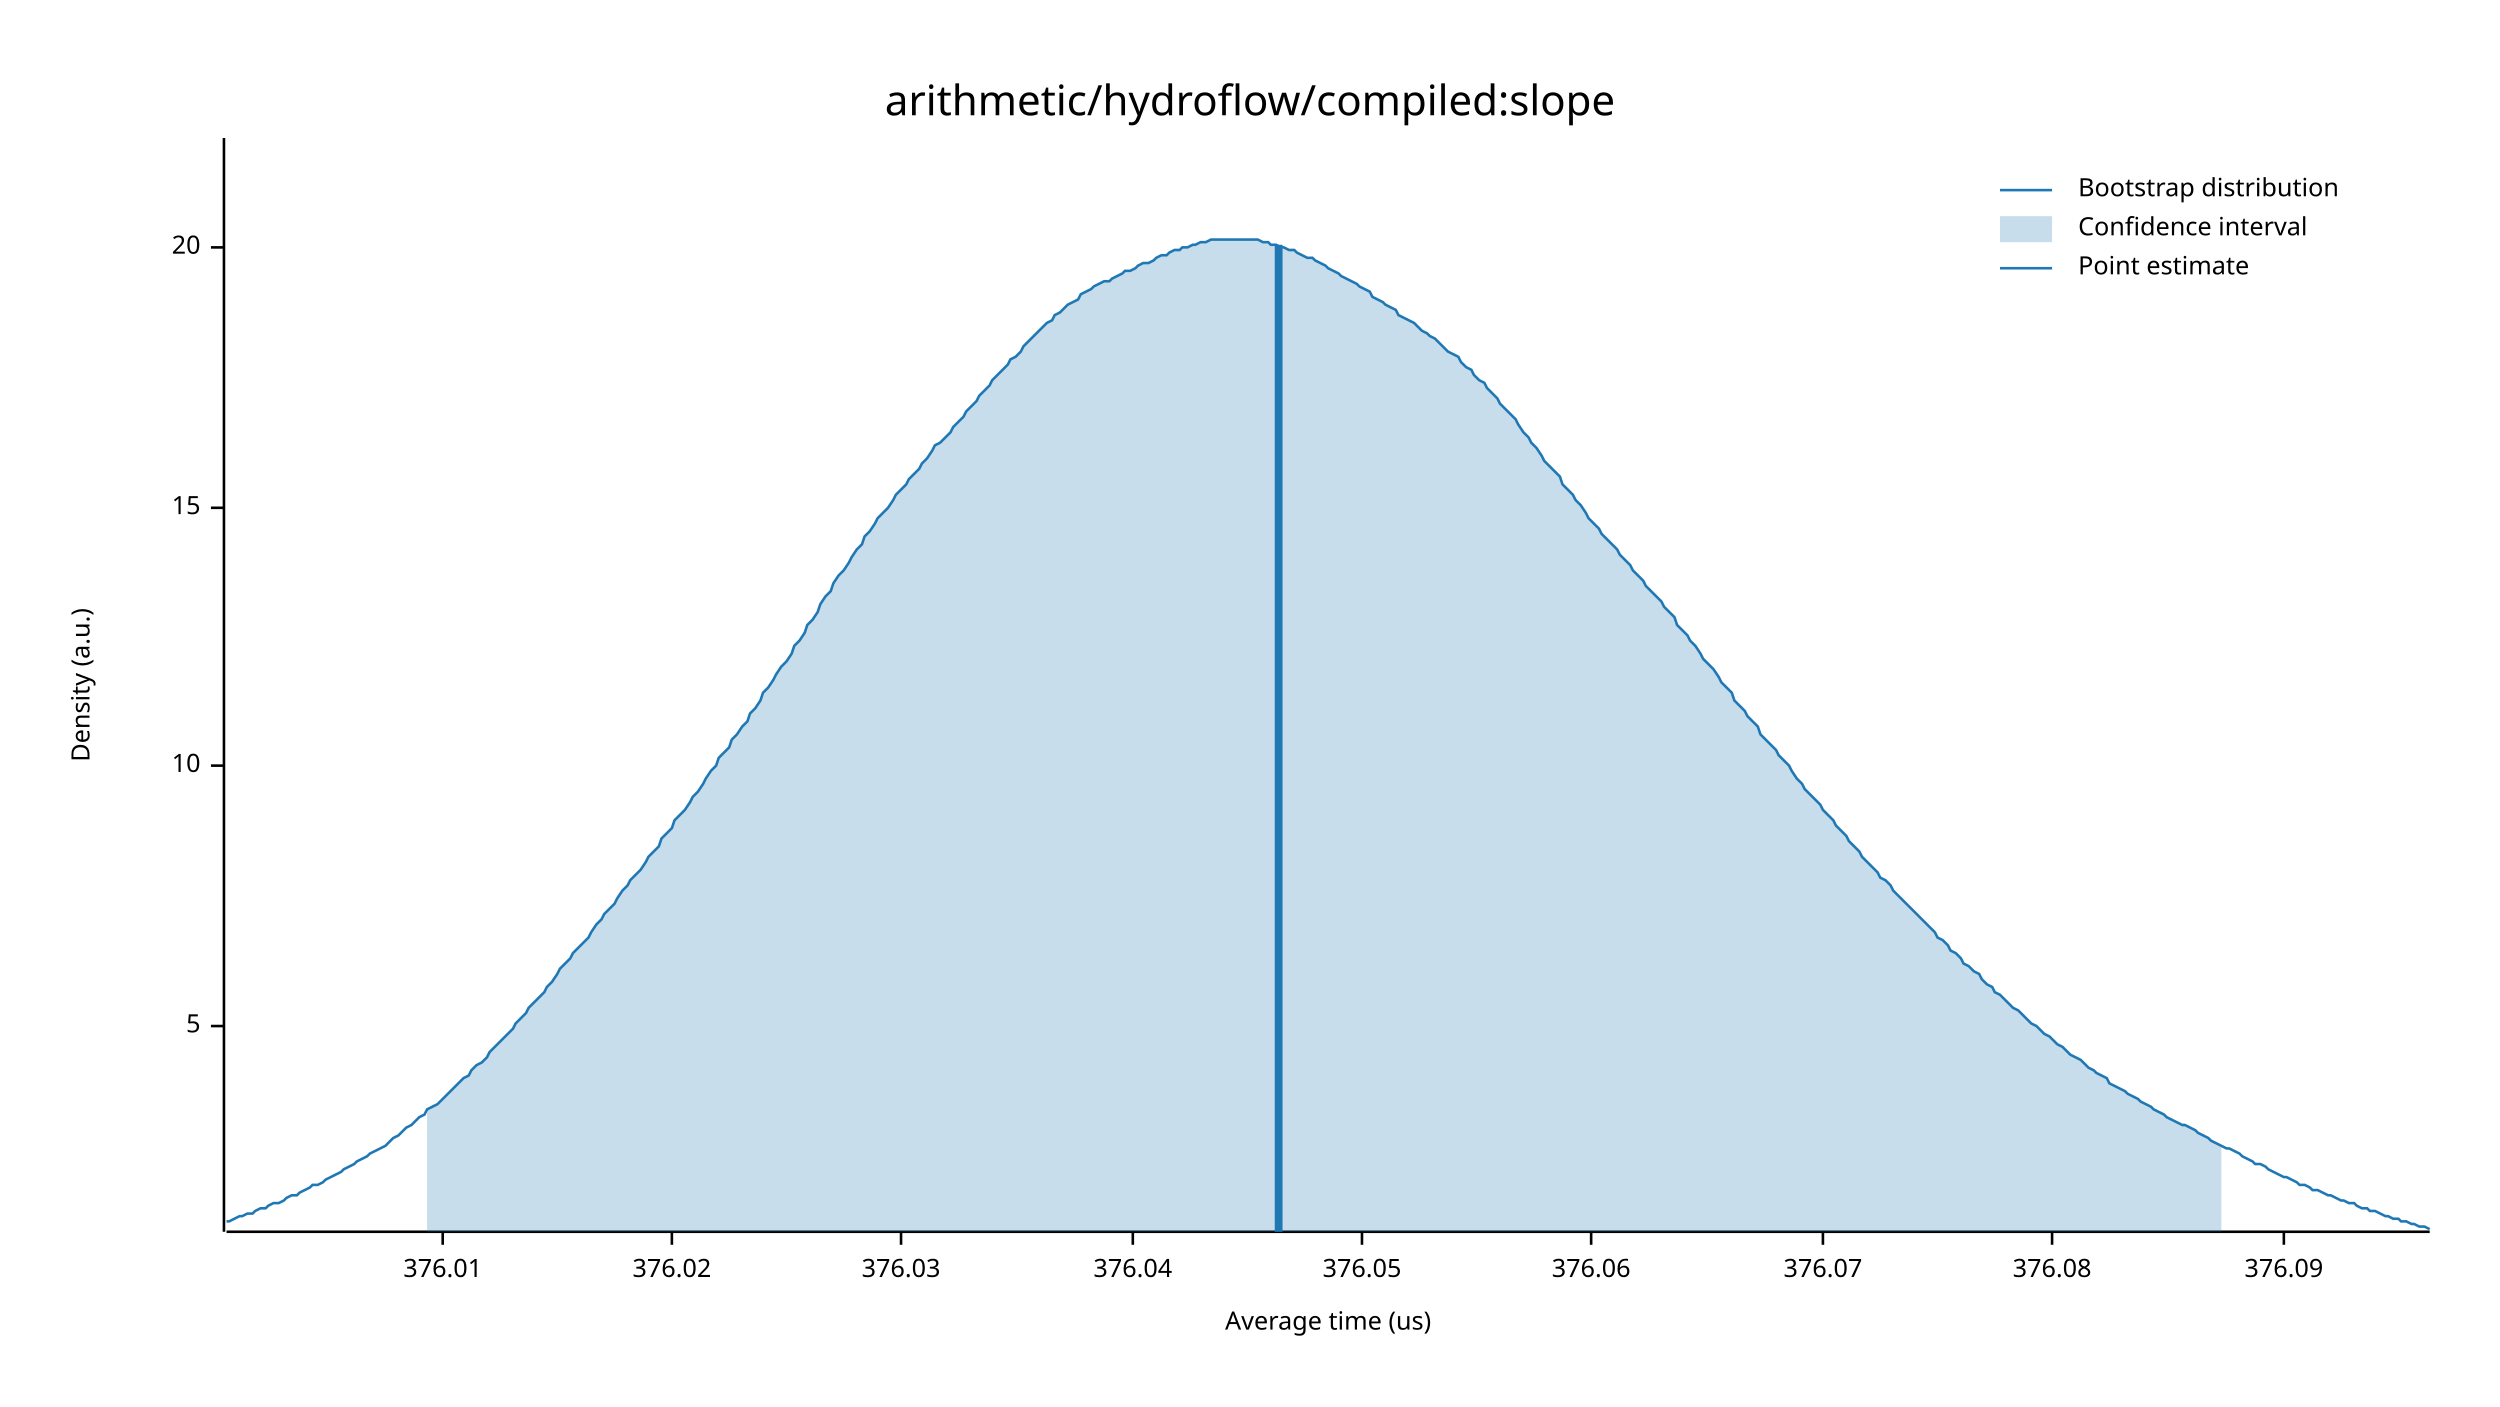
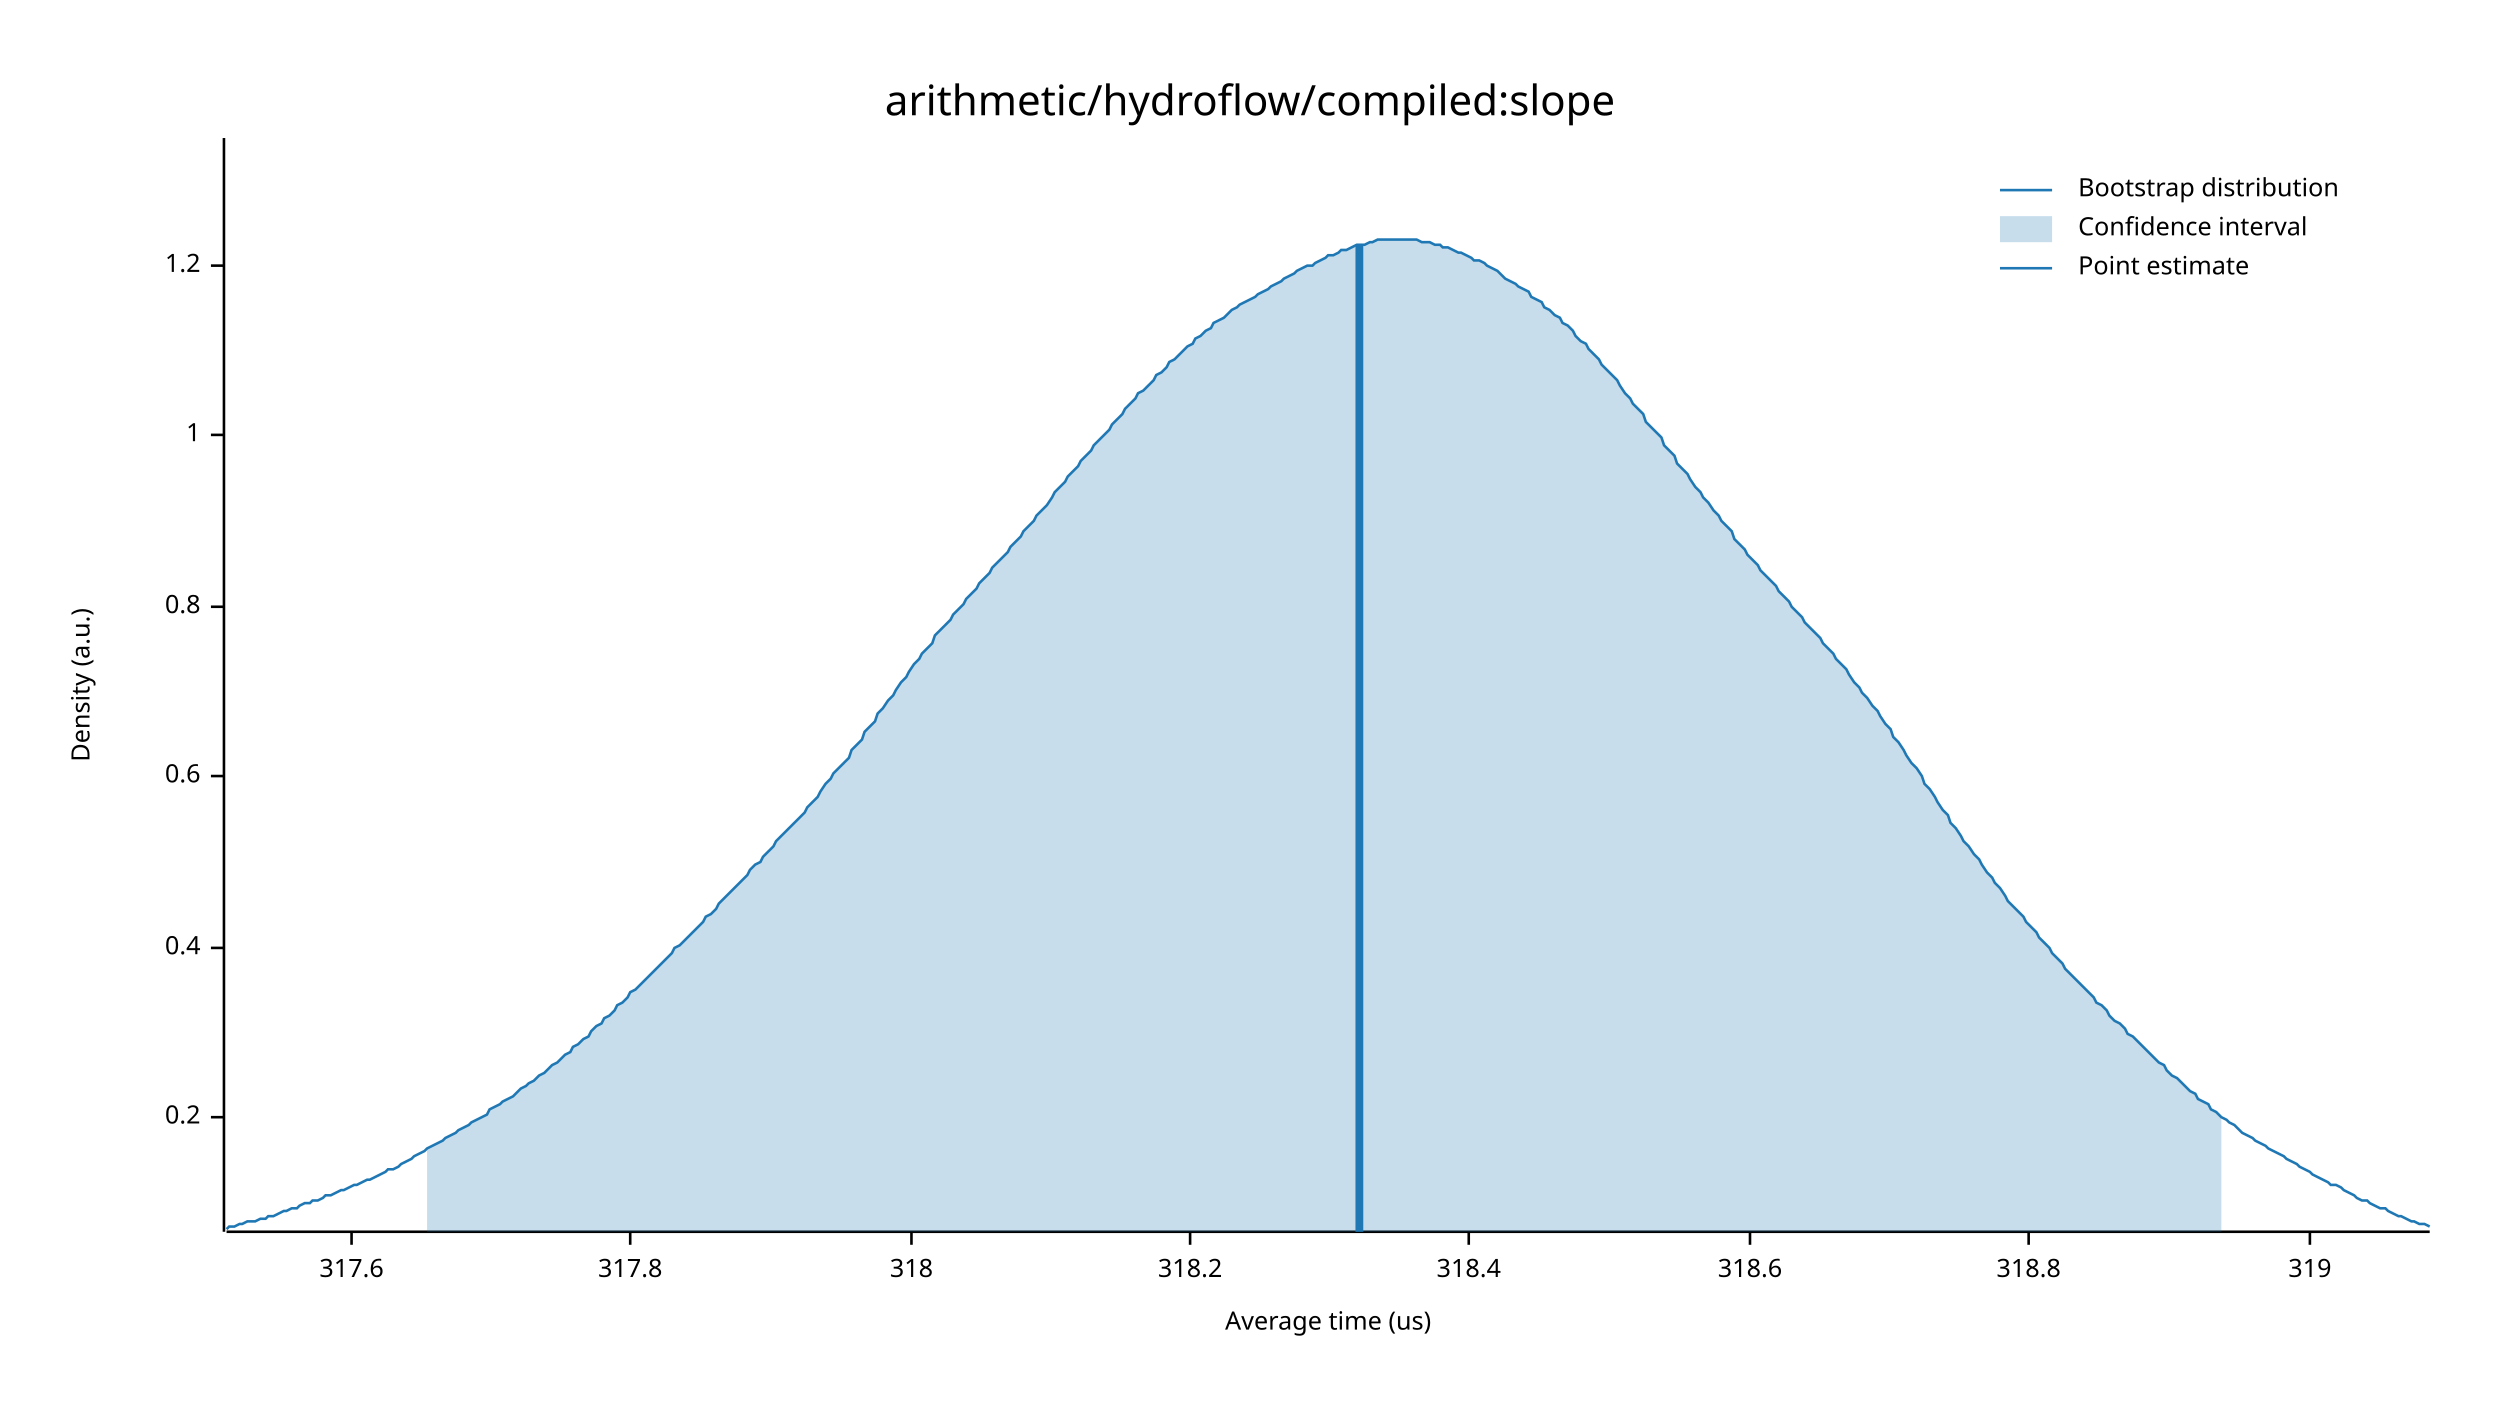
<svg xmlns="http://www.w3.org/2000/svg" width="960" height="540" viewBox="0 0 960 540">
  <text x="480" y="32" dy="0.76em" text-anchor="middle" font-family="sans-serif" font-size="16.129" opacity="1" fill="#000000">
arithmetic/hydroflow/compiled:slope
</text>
  <text x="27" y="263" dy="0.76em" text-anchor="middle" font-family="sans-serif" font-size="9.677" opacity="1" fill="#000000" transform="rotate(270, 27, 263)">
Density (a.u.)
</text>
  <text x="510" y="513" dy="-0.5ex" text-anchor="middle" font-family="sans-serif" font-size="9.677" opacity="1" fill="#000000">
Average time (us)
</text>
  <polyline fill="none" opacity="1" stroke="#000000" stroke-width="1" points="86,53 86,473 " />
-   <text x="77" y="394" dy="0.5ex" text-anchor="end" font-family="sans-serif" font-size="9.677" opacity="1" fill="#000000">
- 5
+   <text x="77" y="429" dy="0.5ex" text-anchor="end" font-family="sans-serif" font-size="9.677" opacity="1" fill="#000000">
+ 0.2
</text>
-   <polyline fill="none" opacity="1" stroke="#000000" stroke-width="1" points="81,394 86,394 " />
-   <text x="77" y="294" dy="0.5ex" text-anchor="end" font-family="sans-serif" font-size="9.677" opacity="1" fill="#000000">
- 10
+   <polyline fill="none" opacity="1" stroke="#000000" stroke-width="1" points="81,429 86,429 " />
+   <text x="77" y="364" dy="0.5ex" text-anchor="end" font-family="sans-serif" font-size="9.677" opacity="1" fill="#000000">
+ 0.4
</text>
-   <polyline fill="none" opacity="1" stroke="#000000" stroke-width="1" points="81,294 86,294 " />
-   <text x="77" y="195" dy="0.5ex" text-anchor="end" font-family="sans-serif" font-size="9.677" opacity="1" fill="#000000">
- 15
+   <polyline fill="none" opacity="1" stroke="#000000" stroke-width="1" points="81,364 86,364 " />
+   <text x="77" y="298" dy="0.5ex" text-anchor="end" font-family="sans-serif" font-size="9.677" opacity="1" fill="#000000">
+ 0.6
</text>
-   <polyline fill="none" opacity="1" stroke="#000000" stroke-width="1" points="81,195 86,195 " />
-   <text x="77" y="95" dy="0.5ex" text-anchor="end" font-family="sans-serif" font-size="9.677" opacity="1" fill="#000000">
- 20
+   <polyline fill="none" opacity="1" stroke="#000000" stroke-width="1" points="81,298 86,298 " />
+   <text x="77" y="233" dy="0.5ex" text-anchor="end" font-family="sans-serif" font-size="9.677" opacity="1" fill="#000000">
+ 0.8
</text>
-   <polyline fill="none" opacity="1" stroke="#000000" stroke-width="1" points="81,95 86,95 " />
+   <polyline fill="none" opacity="1" stroke="#000000" stroke-width="1" points="81,233 86,233 " />
+   <text x="77" y="167" dy="0.5ex" text-anchor="end" font-family="sans-serif" font-size="9.677" opacity="1" fill="#000000">
+ 1
+ </text>
+   <polyline fill="none" opacity="1" stroke="#000000" stroke-width="1" points="81,167 86,167 " />
+   <text x="77" y="102" dy="0.5ex" text-anchor="end" font-family="sans-serif" font-size="9.677" opacity="1" fill="#000000">
+ 1.2
+ </text>
+   <polyline fill="none" opacity="1" stroke="#000000" stroke-width="1" points="81,102 86,102 " />
  <polyline fill="none" opacity="1" stroke="#000000" stroke-width="1" points="87,473 933,473 " />
-   <text x="170" y="483" dy="0.76em" text-anchor="middle" font-family="sans-serif" font-size="9.677" opacity="1" fill="#000000">
- 376.01
+   <text x="135" y="483" dy="0.76em" text-anchor="middle" font-family="sans-serif" font-size="9.677" opacity="1" fill="#000000">
+ 317.6
</text>
-   <polyline fill="none" opacity="1" stroke="#000000" stroke-width="1" points="170,473 170,478 " />
-   <text x="258" y="483" dy="0.76em" text-anchor="middle" font-family="sans-serif" font-size="9.677" opacity="1" fill="#000000">
- 376.02
+   <polyline fill="none" opacity="1" stroke="#000000" stroke-width="1" points="135,473 135,478 " />
+   <text x="242" y="483" dy="0.76em" text-anchor="middle" font-family="sans-serif" font-size="9.677" opacity="1" fill="#000000">
+ 317.8
</text>
-   <polyline fill="none" opacity="1" stroke="#000000" stroke-width="1" points="258,473 258,478 " />
-   <text x="346" y="483" dy="0.76em" text-anchor="middle" font-family="sans-serif" font-size="9.677" opacity="1" fill="#000000">
- 376.03
+   <polyline fill="none" opacity="1" stroke="#000000" stroke-width="1" points="242,473 242,478 " />
+   <text x="350" y="483" dy="0.76em" text-anchor="middle" font-family="sans-serif" font-size="9.677" opacity="1" fill="#000000">
+ 318
</text>
-   <polyline fill="none" opacity="1" stroke="#000000" stroke-width="1" points="346,473 346,478 " />
-   <text x="435" y="483" dy="0.76em" text-anchor="middle" font-family="sans-serif" font-size="9.677" opacity="1" fill="#000000">
- 376.04
+   <polyline fill="none" opacity="1" stroke="#000000" stroke-width="1" points="350,473 350,478 " />
+   <text x="457" y="483" dy="0.76em" text-anchor="middle" font-family="sans-serif" font-size="9.677" opacity="1" fill="#000000">
+ 318.2
</text>
-   <polyline fill="none" opacity="1" stroke="#000000" stroke-width="1" points="435,473 435,478 " />
-   <text x="523" y="483" dy="0.76em" text-anchor="middle" font-family="sans-serif" font-size="9.677" opacity="1" fill="#000000">
- 376.05
+   <polyline fill="none" opacity="1" stroke="#000000" stroke-width="1" points="457,473 457,478 " />
+   <text x="564" y="483" dy="0.76em" text-anchor="middle" font-family="sans-serif" font-size="9.677" opacity="1" fill="#000000">
+ 318.4
</text>
-   <polyline fill="none" opacity="1" stroke="#000000" stroke-width="1" points="523,473 523,478 " />
-   <text x="611" y="483" dy="0.76em" text-anchor="middle" font-family="sans-serif" font-size="9.677" opacity="1" fill="#000000">
- 376.06
+   <polyline fill="none" opacity="1" stroke="#000000" stroke-width="1" points="564,473 564,478 " />
+   <text x="672" y="483" dy="0.76em" text-anchor="middle" font-family="sans-serif" font-size="9.677" opacity="1" fill="#000000">
+ 318.6
</text>
-   <polyline fill="none" opacity="1" stroke="#000000" stroke-width="1" points="611,473 611,478 " />
-   <text x="700" y="483" dy="0.76em" text-anchor="middle" font-family="sans-serif" font-size="9.677" opacity="1" fill="#000000">
- 376.07
+   <polyline fill="none" opacity="1" stroke="#000000" stroke-width="1" points="672,473 672,478 " />
+   <text x="779" y="483" dy="0.76em" text-anchor="middle" font-family="sans-serif" font-size="9.677" opacity="1" fill="#000000">
+ 318.8
</text>
-   <polyline fill="none" opacity="1" stroke="#000000" stroke-width="1" points="700,473 700,478 " />
-   <text x="788" y="483" dy="0.76em" text-anchor="middle" font-family="sans-serif" font-size="9.677" opacity="1" fill="#000000">
- 376.08
+   <polyline fill="none" opacity="1" stroke="#000000" stroke-width="1" points="779,473 779,478 " />
+   <text x="887" y="483" dy="0.76em" text-anchor="middle" font-family="sans-serif" font-size="9.677" opacity="1" fill="#000000">
+ 319
</text>
-   <polyline fill="none" opacity="1" stroke="#000000" stroke-width="1" points="788,473 788,478 " />
-   <text x="877" y="483" dy="0.76em" text-anchor="middle" font-family="sans-serif" font-size="9.677" opacity="1" fill="#000000">
- 376.09
- </text>
-   <polyline fill="none" opacity="1" stroke="#000000" stroke-width="1" points="877,473 877,478 " />
-   <polyline fill="none" opacity="1" stroke="#1F78B4" stroke-width="1" points="87,469 88,469 90,468 92,467 93,467 95,466 97,466 98,465 100,464 102,464 103,463 105,462 107,462 109,461 110,460 112,459 114,459 115,458 117,457 119,456 120,455 122,455 124,454 125,453 127,452 129,451 131,450 132,449 134,448 136,447 137,446 139,445 141,444 142,443 144,442 146,441 148,440 149,439 151,437 153,436 154,435 156,433 158,432 159,431 161,429 163,428 164,426 166,425 168,424 170,422 171,421 173,419 175,417 176,416 178,414 180,413 181,411 183,409 185,408 187,406 188,404 190,402 192,400 193,399 195,397 197,395 198,393 200,391 202,389 203,387 205,385 207,383 209,381 210,379 212,377 214,374 215,372 217,370 219,368 220,366 222,364 224,362 226,360 227,358 229,355 231,353 232,351 234,349 236,347 237,345 239,342 241,340 242,338 244,336 246,334 248,331 249,329 251,327 253,325 254,322 256,320 258,318 259,315 261,313 263,311 265,308 266,306 268,304 270,301 271,299 273,296 275,294 276,291 278,289 280,287 281,284 283,282 285,279 287,277 288,274 290,272 292,269 293,266 295,264 297,261 298,259 300,256 302,254 304,251 305,248 307,246 309,243 310,240 312,238 314,235 315,232 317,229 319,227 320,224 322,221 324,219 326,216 327,214 329,211 331,209 332,206 334,204 336,201 337,199 339,197 341,195 343,192 344,190 346,188 348,186 349,184 351,182 353,180 354,178 356,176 358,173 359,171 361,170 363,168 365,166 366,164 368,162 370,160 371,158 373,156 375,154 376,152 378,150 380,148 381,146 383,144 385,142 387,140 388,138 390,137 392,135 393,133 395,131 397,129 398,128 400,126 402,124 404,123 405,121 407,120 409,118 410,117 412,116 414,115 415,113 417,112 419,111 420,110 422,109 424,108 426,108 427,107 429,106 431,105 432,104 434,104 436,103 437,102 439,101 441,101 443,100 444,99 446,98 448,98 449,97 451,96 453,96 454,95 456,95 458,94 459,94 461,93 463,93 465,92 466,92 468,92 470,92 471,92 473,92 475,92 476,92 478,92 480,92 482,92 483,92 485,93 487,93 488,94 490,94 492,95 493,95 495,96 497,96 498,97 500,98 502,99 504,99 505,100 507,101 509,102 510,103 512,104 514,105 515,106 517,107 519,108 521,109 522,110 524,111 526,112 527,114 529,115 531,116 532,117 534,118 536,119 537,121 539,122 541,123 543,124 544,125 546,127 548,128 549,129 551,130 553,132 554,133 556,135 558,136 560,137 561,139 563,141 565,142 566,144 568,146 570,147 571,149 573,151 575,153 576,155 578,157 580,159 582,161 583,163 585,166 587,168 588,170 590,172 592,175 593,177 595,179 597,181 599,183 600,186 602,188 604,190 605,192 607,194 609,197 610,199 612,201 614,203 615,205 617,207 619,209 621,211 622,213 624,215 626,217 627,219 629,221 631,223 632,225 634,227 636,229 638,231 639,233 641,235 643,237 644,240 646,242 648,244 649,246 651,248 653,251 654,253 656,255 658,257 660,260 661,262 663,264 665,266 666,269 668,271 670,273 671,275 673,277 675,279 676,282 678,284 680,286 682,288 683,290 685,292 687,294 688,296 690,299 692,301 693,303 695,305 697,307 699,309 700,311 702,313 704,315 705,317 707,319 709,321 710,323 712,325 714,327 715,329 717,331 719,333 721,335 722,337 724,338 726,340 727,342 729,344 731,346 732,347 734,349 736,351 738,353 739,354 741,356 743,358 744,360 746,361 748,363 749,365 751,366 753,368 754,370 756,371 758,373 760,374 761,376 763,378 765,379 766,381 768,382 770,384 771,385 773,387 775,388 777,390 778,391 780,393 782,394 783,395 785,397 787,398 788,399 790,401 792,402 793,403 795,405 797,406 799,407 800,408 802,410 804,411 805,412 807,413 809,414 810,416 812,417 814,418 816,419 817,420 819,421 821,422 822,423 824,424 826,425 827,426 829,427 831,428 832,429 834,430 836,431 838,432 839,432 841,433 843,434 844,435 846,436 848,437 849,438 851,439 853,440 855,441 856,441 858,442 860,443 861,444 863,445 865,446 866,447 868,447 870,448 871,449 873,450 875,451 877,452 878,452 880,453 882,454 883,455 885,455 887,456 888,457 890,457 892,458 894,459 895,459 897,460 899,461 900,461 902,462 904,462 905,463 907,464 909,464 910,465 912,465 914,466 916,467 917,467 919,468 921,468 922,469 924,469 926,470 927,470 929,471 931,471 933,472 " />
-   <polygon opacity="0.25" fill="#1F78B4" points="164,426 166,425 168,424 170,422 171,421 173,419 175,417 176,416 178,414 180,413 181,411 183,409 185,408 187,406 188,404 190,402 192,400 193,399 195,397 197,395 198,393 200,391 202,389 203,387 205,385 207,383 209,381 210,379 212,377 214,374 215,372 217,370 219,368 220,366 222,364 224,362 226,360 227,358 229,355 231,353 232,351 234,349 236,347 237,345 239,342 241,340 242,338 244,336 246,334 248,331 249,329 251,327 253,325 254,322 256,320 258,318 259,315 261,313 263,311 265,308 266,306 268,304 270,301 271,299 273,296 275,294 276,291 278,289 280,287 281,284 283,282 285,279 287,277 288,274 290,272 292,269 293,266 295,264 297,261 298,259 300,256 302,254 304,251 305,248 307,246 309,243 310,240 312,238 314,235 315,232 317,229 319,227 320,224 322,221 324,219 326,216 327,214 329,211 331,209 332,206 334,204 336,201 337,199 339,197 341,195 343,192 344,190 346,188 348,186 349,184 351,182 353,180 354,178 356,176 358,173 359,171 361,170 363,168 365,166 366,164 368,162 370,160 371,158 373,156 375,154 376,152 378,150 380,148 381,146 383,144 385,142 387,140 388,138 390,137 392,135 393,133 395,131 397,129 398,128 400,126 402,124 404,123 405,121 407,120 409,118 410,117 412,116 414,115 415,113 417,112 419,111 420,110 422,109 424,108 426,108 427,107 429,106 431,105 432,104 434,104 436,103 437,102 439,101 441,101 443,100 444,99 446,98 448,98 449,97 451,96 453,96 454,95 456,95 458,94 459,94 461,93 463,93 465,92 466,92 468,92 470,92 471,92 473,92 475,92 476,92 478,92 480,92 482,92 483,92 485,93 487,93 488,94 490,94 492,95 493,95 495,96 497,96 498,97 500,98 502,99 504,99 505,100 507,101 509,102 510,103 512,104 514,105 515,106 517,107 519,108 521,109 522,110 524,111 526,112 527,114 529,115 531,116 532,117 534,118 536,119 537,121 539,122 541,123 543,124 544,125 546,127 548,128 549,129 551,130 553,132 554,133 556,135 558,136 560,137 561,139 563,141 565,142 566,144 568,146 570,147 571,149 573,151 575,153 576,155 578,157 580,159 582,161 583,163 585,166 587,168 588,170 590,172 592,175 593,177 595,179 597,181 599,183 600,186 602,188 604,190 605,192 607,194 609,197 610,199 612,201 614,203 615,205 617,207 619,209 621,211 622,213 624,215 626,217 627,219 629,221 631,223 632,225 634,227 636,229 638,231 639,233 641,235 643,237 644,240 646,242 648,244 649,246 651,248 653,251 654,253 656,255 658,257 660,260 661,262 663,264 665,266 666,269 668,271 670,273 671,275 673,277 675,279 676,282 678,284 680,286 682,288 683,290 685,292 687,294 688,296 690,299 692,301 693,303 695,305 697,307 699,309 700,311 702,313 704,315 705,317 707,319 709,321 710,323 712,325 714,327 715,329 717,331 719,333 721,335 722,337 724,338 726,340 727,342 729,344 731,346 732,347 734,349 736,351 738,353 739,354 741,356 743,358 744,360 746,361 748,363 749,365 751,366 753,368 754,370 756,371 758,373 760,374 761,376 763,378 765,379 766,381 768,382 770,384 771,385 773,387 775,388 777,390 778,391 780,393 782,394 783,395 785,397 787,398 788,399 790,401 792,402 793,403 795,405 797,406 799,407 800,408 802,410 804,411 805,412 807,413 809,414 810,416 812,417 814,418 816,419 817,420 819,421 821,422 822,423 824,424 826,425 827,426 829,427 831,428 832,429 834,430 836,431 838,432 839,432 841,433 843,434 844,435 846,436 848,437 849,438 851,439 853,440 853,473 164,473 " />
-   <polyline fill="none" opacity="1" stroke="#1F78B4" stroke-width="3" points="491,473 491,94 " />
+   <polyline fill="none" opacity="1" stroke="#000000" stroke-width="1" points="887,473 887,478 " />
+   <polyline fill="none" opacity="1" stroke="#1F78B4" stroke-width="1" points="87,472 88,471 90,471 92,470 93,470 95,469 97,469 98,469 100,468 102,468 103,467 105,467 107,466 109,465 110,465 112,464 114,464 115,463 117,462 119,462 120,461 122,461 124,460 125,459 127,459 129,458 131,457 132,457 134,456 136,455 137,455 139,454 141,453 142,453 144,452 146,451 148,450 149,449 151,449 153,448 154,447 156,446 158,445 159,444 161,443 163,442 164,441 166,440 168,439 170,438 171,437 173,436 175,435 176,434 178,433 180,432 181,431 183,430 185,429 187,428 188,426 190,425 192,424 193,423 195,422 197,421 198,420 200,418 202,417 203,416 205,415 207,413 209,412 210,411 212,409 214,408 215,407 217,405 219,404 220,402 222,401 224,399 226,398 227,396 229,394 231,393 232,391 234,390 236,388 237,386 239,385 241,383 242,381 244,380 246,378 248,376 249,375 251,373 253,371 254,370 256,368 258,366 259,364 261,363 263,361 265,359 266,358 268,356 270,354 271,352 273,351 275,349 276,347 278,345 280,343 281,342 283,340 285,338 287,336 288,334 290,332 292,331 293,329 295,327 297,325 298,323 300,321 302,319 304,317 305,316 307,314 309,312 310,310 312,308 314,306 315,304 317,301 319,299 320,297 322,295 324,293 326,291 327,288 329,286 331,284 332,281 334,279 336,277 337,274 339,272 341,269 343,267 344,265 346,262 348,260 349,258 351,255 353,253 354,251 356,249 358,247 359,244 361,242 363,240 365,238 366,236 368,234 370,232 371,230 373,228 375,226 376,224 378,222 380,220 381,218 383,216 385,214 387,212 388,210 390,208 392,206 393,204 395,202 397,200 398,198 400,196 402,194 404,191 405,189 407,187 409,185 410,183 412,181 414,179 415,177 417,175 419,173 420,171 422,169 424,167 426,165 427,163 429,161 431,159 432,157 434,155 436,153 437,151 439,150 441,148 443,146 444,144 446,143 448,141 449,139 451,138 453,136 454,135 456,133 458,132 459,130 461,129 463,127 465,126 466,124 468,123 470,122 471,121 473,119 475,118 476,117 478,116 480,115 482,114 483,113 485,112 487,111 488,110 490,109 492,108 493,107 495,106 497,105 498,104 500,103 502,102 504,102 505,101 507,100 509,99 510,98 512,98 514,97 515,96 517,96 519,95 521,94 522,94 524,94 526,93 527,93 529,92 531,92 532,92 534,92 536,92 537,92 539,92 541,92 543,92 544,92 546,93 548,93 549,93 551,94 553,94 554,95 556,95 558,96 560,97 561,97 563,98 565,99 566,100 568,100 570,101 571,102 573,103 575,104 576,105 578,107 580,108 582,109 583,110 585,111 587,112 588,114 590,115 592,116 593,118 595,119 597,121 599,122 600,124 602,125 604,127 605,129 607,131 609,132 610,134 612,136 614,138 615,140 617,142 619,144 621,146 622,148 624,151 626,153 627,155 629,157 631,159 632,162 634,164 636,166 638,168 639,171 641,173 643,175 644,178 646,180 648,182 649,184 651,187 653,189 654,191 656,193 658,196 660,198 661,200 663,202 665,204 666,207 668,209 670,211 671,213 673,215 675,217 676,219 678,221 680,223 682,225 683,227 685,229 687,231 688,233 690,235 692,237 693,239 695,241 697,243 699,245 700,247 702,249 704,251 705,253 707,255 709,257 710,259 712,262 714,264 715,266 717,268 719,271 721,273 722,275 724,278 726,280 727,283 729,285 731,288 732,290 734,293 736,295 738,298 739,301 741,303 743,306 744,308 746,311 748,313 749,316 751,318 753,321 754,323 756,325 758,328 760,330 761,332 763,335 765,337 766,339 768,341 770,344 771,346 773,348 775,350 777,352 778,354 780,356 782,358 783,360 785,362 787,364 788,366 790,368 792,370 793,372 795,374 797,376 799,378 800,379 802,381 804,383 805,385 807,386 809,388 810,390 812,392 814,393 816,395 817,397 819,398 821,400 822,401 824,403 826,405 827,406 829,408 831,409 832,411 834,413 836,414 838,416 839,417 841,419 843,420 844,422 846,423 848,424 849,426 851,427 853,429 855,430 856,431 858,432 860,434 861,435 863,436 865,437 866,438 868,439 870,440 871,441 873,442 875,443 877,444 878,445 880,446 882,447 883,448 885,449 887,450 888,451 890,452 892,453 894,454 895,455 897,455 899,456 900,457 902,458 904,459 905,460 907,461 909,461 910,462 912,463 914,464 916,464 917,465 919,466 921,467 922,467 924,468 926,469 927,469 929,470 931,470 933,471 " />
+   <polygon opacity="0.25" fill="#1F78B4" points="164,441 166,440 168,439 170,438 171,437 173,436 175,435 176,434 178,433 180,432 181,431 183,430 185,429 187,428 188,426 190,425 192,424 193,423 195,422 197,421 198,420 200,418 202,417 203,416 205,415 207,413 209,412 210,411 212,409 214,408 215,407 217,405 219,404 220,402 222,401 224,399 226,398 227,396 229,394 231,393 232,391 234,390 236,388 237,386 239,385 241,383 242,381 244,380 246,378 248,376 249,375 251,373 253,371 254,370 256,368 258,366 259,364 261,363 263,361 265,359 266,358 268,356 270,354 271,352 273,351 275,349 276,347 278,345 280,343 281,342 283,340 285,338 287,336 288,334 290,332 292,331 293,329 295,327 297,325 298,323 300,321 302,319 304,317 305,316 307,314 309,312 310,310 312,308 314,306 315,304 317,301 319,299 320,297 322,295 324,293 326,291 327,288 329,286 331,284 332,281 334,279 336,277 337,274 339,272 341,269 343,267 344,265 346,262 348,260 349,258 351,255 353,253 354,251 356,249 358,247 359,244 361,242 363,240 365,238 366,236 368,234 370,232 371,230 373,228 375,226 376,224 378,222 380,220 381,218 383,216 385,214 387,212 388,210 390,208 392,206 393,204 395,202 397,200 398,198 400,196 402,194 404,191 405,189 407,187 409,185 410,183 412,181 414,179 415,177 417,175 419,173 420,171 422,169 424,167 426,165 427,163 429,161 431,159 432,157 434,155 436,153 437,151 439,150 441,148 443,146 444,144 446,143 448,141 449,139 451,138 453,136 454,135 456,133 458,132 459,130 461,129 463,127 465,126 466,124 468,123 470,122 471,121 473,119 475,118 476,117 478,116 480,115 482,114 483,113 485,112 487,111 488,110 490,109 492,108 493,107 495,106 497,105 498,104 500,103 502,102 504,102 505,101 507,100 509,99 510,98 512,98 514,97 515,96 517,96 519,95 521,94 522,94 524,94 526,93 527,93 529,92 531,92 532,92 534,92 536,92 537,92 539,92 541,92 543,92 544,92 546,93 548,93 549,93 551,94 553,94 554,95 556,95 558,96 560,97 561,97 563,98 565,99 566,100 568,100 570,101 571,102 573,103 575,104 576,105 578,107 580,108 582,109 583,110 585,111 587,112 588,114 590,115 592,116 593,118 595,119 597,121 599,122 600,124 602,125 604,127 605,129 607,131 609,132 610,134 612,136 614,138 615,140 617,142 619,144 621,146 622,148 624,151 626,153 627,155 629,157 631,159 632,162 634,164 636,166 638,168 639,171 641,173 643,175 644,178 646,180 648,182 649,184 651,187 653,189 654,191 656,193 658,196 660,198 661,200 663,202 665,204 666,207 668,209 670,211 671,213 673,215 675,217 676,219 678,221 680,223 682,225 683,227 685,229 687,231 688,233 690,235 692,237 693,239 695,241 697,243 699,245 700,247 702,249 704,251 705,253 707,255 709,257 710,259 712,262 714,264 715,266 717,268 719,271 721,273 722,275 724,278 726,280 727,283 729,285 731,288 732,290 734,293 736,295 738,298 739,301 741,303 743,306 744,308 746,311 748,313 749,316 751,318 753,321 754,323 756,325 758,328 760,330 761,332 763,335 765,337 766,339 768,341 770,344 771,346 773,348 775,350 777,352 778,354 780,356 782,358 783,360 785,362 787,364 788,366 790,368 792,370 793,372 795,374 797,376 799,378 800,379 802,381 804,383 805,385 807,386 809,388 810,390 812,392 814,393 816,395 817,397 819,398 821,400 822,401 824,403 826,405 827,406 829,408 831,409 832,411 834,413 836,414 838,416 839,417 841,419 843,420 844,422 846,423 848,424 849,426 851,427 853,429 853,473 164,473 " />
+   <polyline fill="none" opacity="1" stroke="#1F78B4" stroke-width="3" points="522,473 522,94 " />
  <text x="798" y="68" dy="0.76em" text-anchor="start" font-family="sans-serif" font-size="9.677" opacity="1" fill="#000000">
Bootstrap distribution
</text>
  <text x="798" y="83" dy="0.76em" text-anchor="start" font-family="sans-serif" font-size="9.677" opacity="1" fill="#000000">
Confidence interval
</text>
  <text x="798" y="98" dy="0.76em" text-anchor="start" font-family="sans-serif" font-size="9.677" opacity="1" fill="#000000">
Point estimate
</text>
  <polyline fill="none" opacity="1" stroke="#1F78B4" stroke-width="1" points="768,73 788,73 " />
  <rect x="768" y="83" width="20" height="10" opacity="0.25" fill="#1F78B4" stroke="none" />
  <polyline fill="none" opacity="1" stroke="#1F78B4" stroke-width="1" points="768,103 788,103 " />
</svg>
